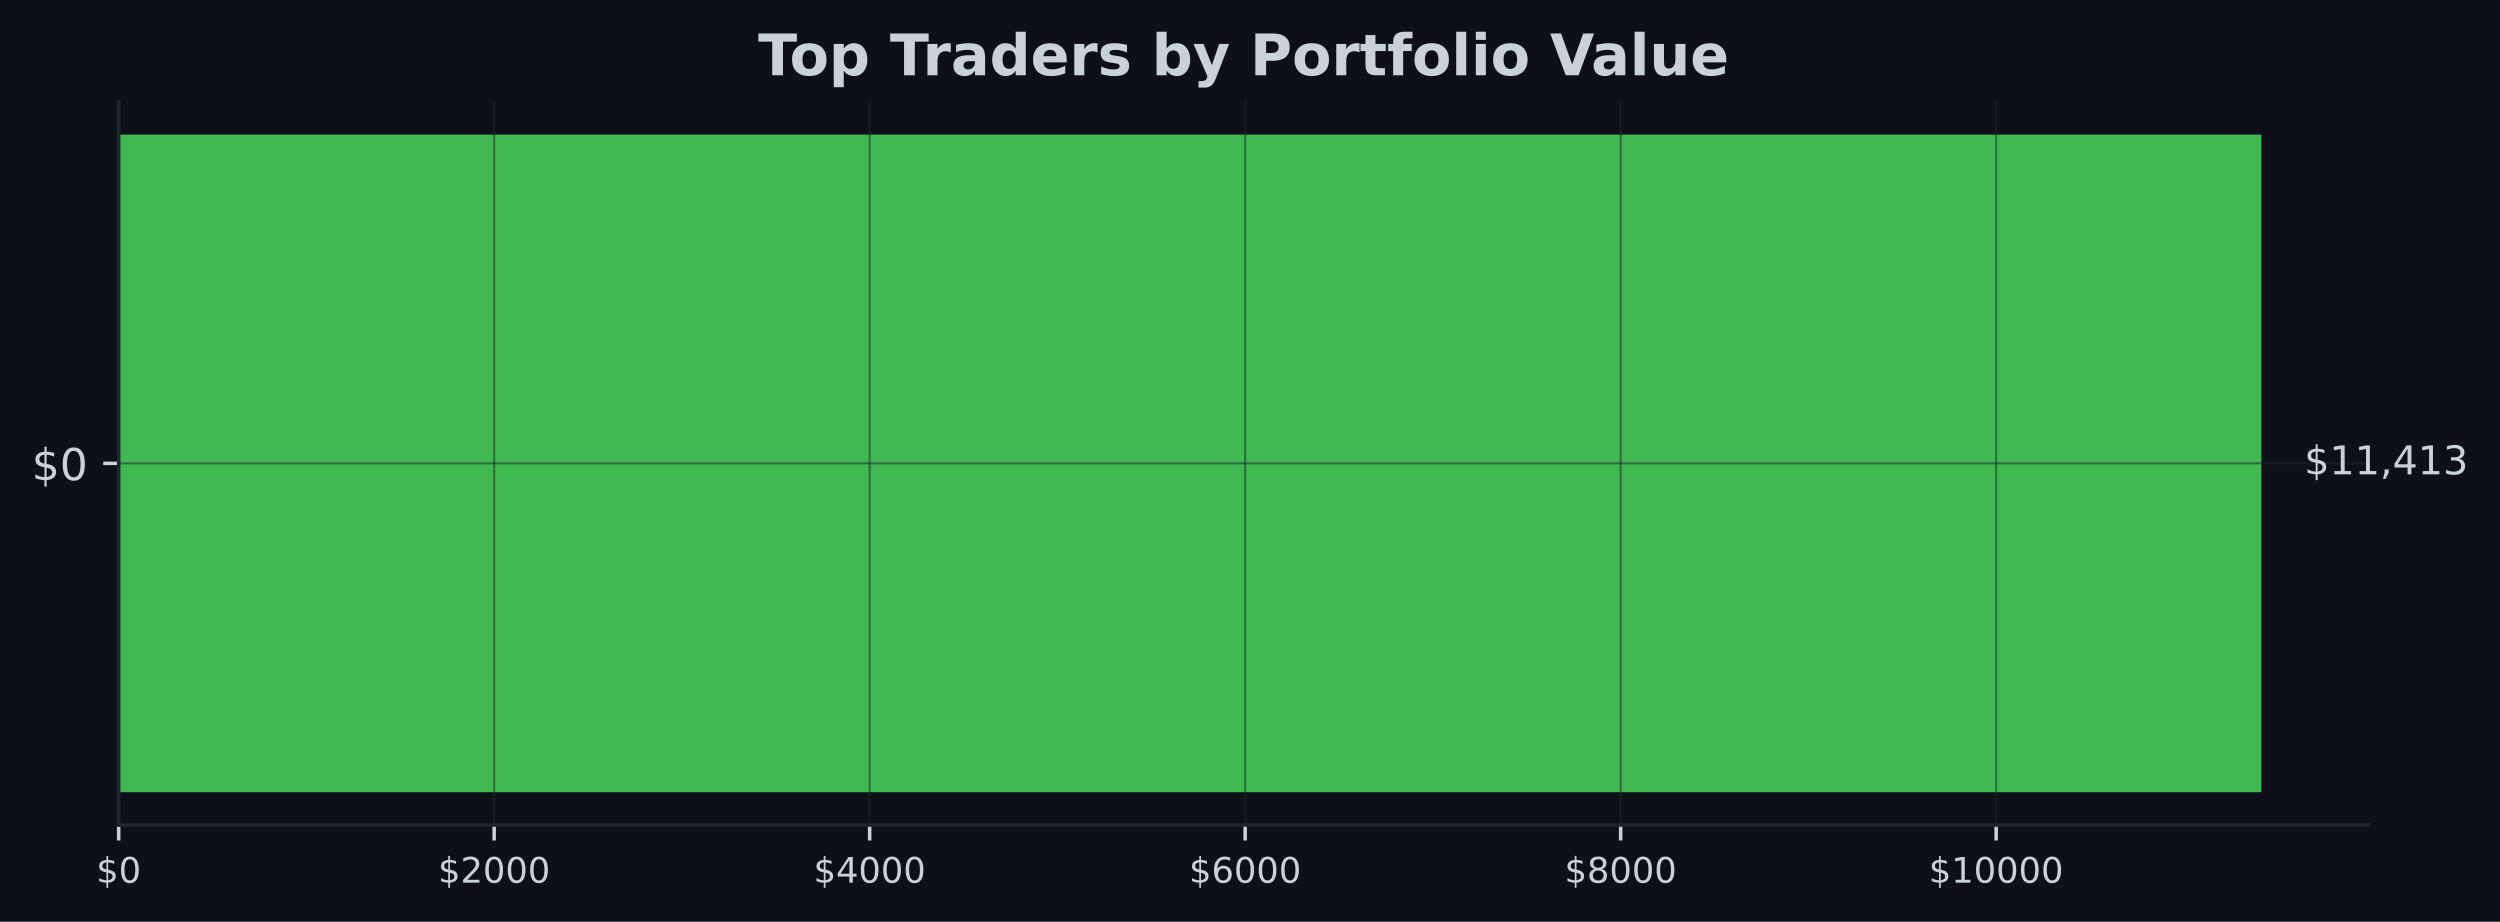
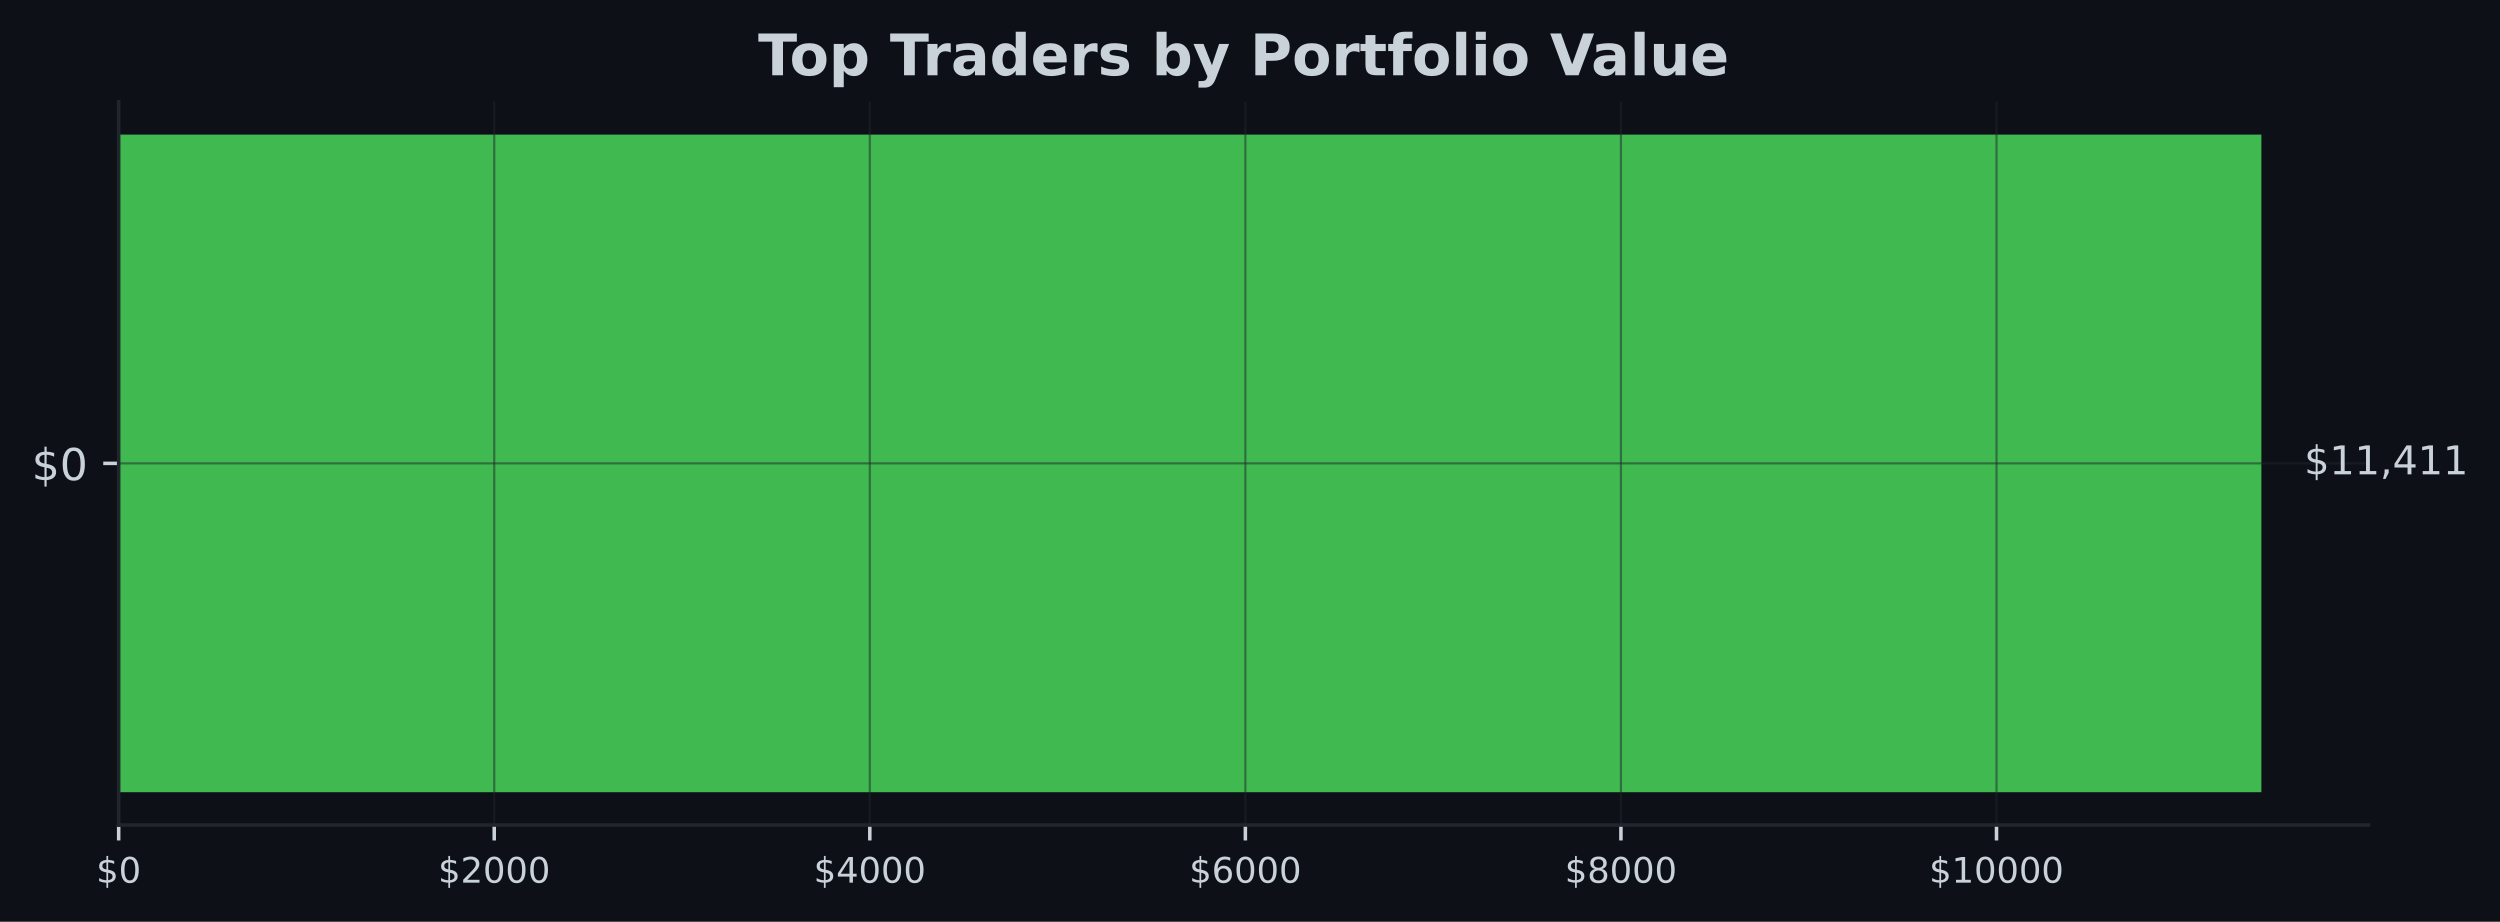
<svg xmlns="http://www.w3.org/2000/svg" xmlns:xlink="http://www.w3.org/1999/xlink" width="567.232pt" height="209.14pt" viewBox="0 0 567.232 209.14" version="1.1">
  <defs>
    <style type="text/css">*{stroke-linejoin: round; stroke-linecap: butt}</style>
  </defs>
  <g id="figure_1">
    <g id="patch_1">
      <path d="M 0 209.14  L 567.232 209.14  L 567.232 0  L 0 0  z " style="fill: #0d1117" />
    </g>
    <g id="axes_1">
      <g id="patch_2">
        <path d="M 26.925 187.198  L 537.399 187.198  L 537.399 23.078  L 26.925 23.078  z " style="fill: #0d1117" />
      </g>
      <g id="patch_3">
-         <path d="M 26.925 179.738  L 513.091 179.738  L 513.091 30.538  L 26.925 30.538  z " clip-path="url(#p5429766dbf)" style="fill: #3fb950" />
+         <path d="M 26.925 179.738  L 513.091 179.738  L 513.091 30.538  L 26.925 30.538  z " clip-path="url(#pa4917635b6)" style="fill: #3fb950" />
      </g>
      <g id="matplotlib.axis_1">
        <g id="xtick_1">
          <g id="line2d_1">
-             <path d="M 26.925 187.198  L 26.925 23.078  " clip-path="url(#p5429766dbf)" style="fill: none; stroke: #21262d; stroke-opacity: 0.5; stroke-width: 0.5; stroke-linecap: square" />
+             <path d="M 26.925 187.198  L 26.925 23.078  " clip-path="url(#pa4917635b6)" style="fill: none; stroke: #21262d; stroke-opacity: 0.5; stroke-width: 0.5; stroke-linecap: square" />
          </g>
          <g id="line2d_2">
            <defs>
-               <path id="m27fb5bb7e1" d="M 0 0  L 0 3.5  " style="stroke: #c9d1d9; stroke-width: 0.8" />
+               <path id="mb03bfb764f" d="M 0 0  L 0 3.5  " style="stroke: #c9d1d9; stroke-width: 0.8" />
            </defs>
            <g>
-               <use xlink:href="#m27fb5bb7e1" x="26.925" y="187.198" style="fill: #c9d1d9; stroke: #c9d1d9; stroke-width: 0.8" />
+               <use xlink:href="#mb03bfb764f" x="26.925" y="187.198" style="fill: #c9d1d9; stroke: #c9d1d9; stroke-width: 0.8" />
            </g>
          </g>
          <g id="text_1">
            <g style="fill: #c9d1d9" transform="translate(21.835 200.2767) scale(0.08 -0.08)">
              <defs>
                <path id="DejaVuSans-24" d="M 2163 -941  L 1850 -941  L 1847 0  Q 1519 6 1191 76  Q 863 147 531 288  L 531 850  Q 850 650 1176 548  Q 1503 447 1850 444  L 1850 1869  Q 1159 1981 845 2250  Q 531 2519 531 2988  Q 531 3497 872 3790  Q 1213 4084 1850 4128  L 1850 4863  L 2163 4863  L 2163 4138  Q 2453 4125 2725 4076  Q 2997 4028 3256 3944  L 3256 3397  Q 2997 3528 2723 3600  Q 2450 3672 2163 3684  L 2163 2350  Q 2872 2241 3206 1959  Q 3541 1678 3541 1191  Q 3541 663 3186 358  Q 2831 53 2163 6  L 2163 -941  z M 1850 2406  L 1850 3688  Q 1488 3647 1297 3481  Q 1106 3316 1106 3041  Q 1106 2772 1282 2622  Q 1459 2472 1850 2406  z M 2163 1806  L 2163 453  Q 2559 506 2761 678  Q 2963 850 2963 1131  Q 2963 1406 2770 1568  Q 2578 1731 2163 1806  z " transform="scale(0.015625)" />
                <path id="DejaVuSans-30" d="M 2034 4250  Q 1547 4250 1301 3770  Q 1056 3291 1056 2328  Q 1056 1369 1301 889  Q 1547 409 2034 409  Q 2525 409 2770 889  Q 3016 1369 3016 2328  Q 3016 3291 2770 3770  Q 2525 4250 2034 4250  z M 2034 4750  Q 2819 4750 3233 4129  Q 3647 3509 3647 2328  Q 3647 1150 3233 529  Q 2819 -91 2034 -91  Q 1250 -91 836 529  Q 422 1150 422 2328  Q 422 3509 836 4129  Q 1250 4750 2034 4750  z " transform="scale(0.015625)" />
              </defs>
              <use xlink:href="#DejaVuSans-24" />
              <use xlink:href="#DejaVuSans-30" transform="translate(63.62305 0)" />
            </g>
          </g>
        </g>
        <g id="xtick_2">
          <g id="line2d_3">
-             <path d="M 112.122 187.198  L 112.122 23.078  " clip-path="url(#p5429766dbf)" style="fill: none; stroke: #21262d; stroke-opacity: 0.5; stroke-width: 0.5; stroke-linecap: square" />
+             <path d="M 112.138 187.198  L 112.138 23.078  " clip-path="url(#pa4917635b6)" style="fill: none; stroke: #21262d; stroke-opacity: 0.5; stroke-width: 0.5; stroke-linecap: square" />
          </g>
          <g id="line2d_4">
            <g>
-               <use xlink:href="#m27fb5bb7e1" x="112.122" y="187.198" style="fill: #c9d1d9; stroke: #c9d1d9; stroke-width: 0.8" />
+               <use xlink:href="#mb03bfb764f" x="112.138" y="187.198" style="fill: #c9d1d9; stroke: #c9d1d9; stroke-width: 0.8" />
            </g>
          </g>
          <g id="text_2">
-             <g style="fill: #c9d1d9" transform="translate(99.39736 200.2767) scale(0.08 -0.08)">
+             <g style="fill: #c9d1d9" transform="translate(99.41349 200.2767) scale(0.08 -0.08)">
              <defs>
                <path id="DejaVuSans-32" d="M 1228 531  L 3431 531  L 3431 0  L 469 0  L 469 531  Q 828 903 1448 1529  Q 2069 2156 2228 2338  Q 2531 2678 2651 2914  Q 2772 3150 2772 3378  Q 2772 3750 2511 3984  Q 2250 4219 1831 4219  Q 1534 4219 1204 4116  Q 875 4013 500 3803  L 500 4441  Q 881 4594 1212 4672  Q 1544 4750 1819 4750  Q 2544 4750 2975 4387  Q 3406 4025 3406 3419  Q 3406 3131 3298 2873  Q 3191 2616 2906 2266  Q 2828 2175 2409 1742  Q 1991 1309 1228 531  z " transform="scale(0.015625)" />
              </defs>
              <use xlink:href="#DejaVuSans-24" />
              <use xlink:href="#DejaVuSans-32" transform="translate(63.62305 0)" />
              <use xlink:href="#DejaVuSans-30" transform="translate(127.2461 0)" />
              <use xlink:href="#DejaVuSans-30" transform="translate(190.8691 0)" />
              <use xlink:href="#DejaVuSans-30" transform="translate(254.4922 0)" />
            </g>
          </g>
        </g>
        <g id="xtick_3">
          <g id="line2d_5">
-             <path d="M 197.32 187.198  L 197.32 23.078  " clip-path="url(#p5429766dbf)" style="fill: none; stroke: #21262d; stroke-opacity: 0.5; stroke-width: 0.5; stroke-linecap: square" />
+             <path d="M 197.352 187.198  L 197.352 23.078  " clip-path="url(#pa4917635b6)" style="fill: none; stroke: #21262d; stroke-opacity: 0.5; stroke-width: 0.5; stroke-linecap: square" />
          </g>
          <g id="line2d_6">
            <g>
-               <use xlink:href="#m27fb5bb7e1" x="197.32" y="187.198" style="fill: #c9d1d9; stroke: #c9d1d9; stroke-width: 0.8" />
+               <use xlink:href="#mb03bfb764f" x="197.352" y="187.198" style="fill: #c9d1d9; stroke: #c9d1d9; stroke-width: 0.8" />
            </g>
          </g>
          <g id="text_3">
-             <g style="fill: #c9d1d9" transform="translate(184.5947 200.2767) scale(0.08 -0.08)">
+             <g style="fill: #c9d1d9" transform="translate(184.627 200.2767) scale(0.08 -0.08)">
              <defs>
                <path id="DejaVuSans-34" d="M 2419 4116  L 825 1625  L 2419 1625  L 2419 4116  z M 2253 4666  L 3047 4666  L 3047 1625  L 3713 1625  L 3713 1100  L 3047 1100  L 3047 0  L 2419 0  L 2419 1100  L 313 1100  L 313 1709  L 2253 4666  z " transform="scale(0.015625)" />
              </defs>
              <use xlink:href="#DejaVuSans-24" />
              <use xlink:href="#DejaVuSans-34" transform="translate(63.62305 0)" />
              <use xlink:href="#DejaVuSans-30" transform="translate(127.2461 0)" />
              <use xlink:href="#DejaVuSans-30" transform="translate(190.8691 0)" />
              <use xlink:href="#DejaVuSans-30" transform="translate(254.4922 0)" />
            </g>
          </g>
        </g>
        <g id="xtick_4">
          <g id="line2d_7">
-             <path d="M 282.517 187.198  L 282.517 23.078  " clip-path="url(#p5429766dbf)" style="fill: none; stroke: #21262d; stroke-opacity: 0.5; stroke-width: 0.5; stroke-linecap: square" />
+             <path d="M 282.565 187.198  L 282.565 23.078  " clip-path="url(#pa4917635b6)" style="fill: none; stroke: #21262d; stroke-opacity: 0.5; stroke-width: 0.5; stroke-linecap: square" />
          </g>
          <g id="line2d_8">
            <g>
-               <use xlink:href="#m27fb5bb7e1" x="282.517" y="187.198" style="fill: #c9d1d9; stroke: #c9d1d9; stroke-width: 0.8" />
+               <use xlink:href="#mb03bfb764f" x="282.565" y="187.198" style="fill: #c9d1d9; stroke: #c9d1d9; stroke-width: 0.8" />
            </g>
          </g>
          <g id="text_4">
-             <g style="fill: #c9d1d9" transform="translate(269.7921 200.2767) scale(0.08 -0.08)">
+             <g style="fill: #c9d1d9" transform="translate(269.8405 200.2767) scale(0.08 -0.08)">
              <defs>
                <path id="DejaVuSans-36" d="M 2113 2584  Q 1688 2584 1439 2293  Q 1191 2003 1191 1497  Q 1191 994 1439 701  Q 1688 409 2113 409  Q 2538 409 2786 701  Q 3034 994 3034 1497  Q 3034 2003 2786 2293  Q 2538 2584 2113 2584  z M 3366 4563  L 3366 3988  Q 3128 4100 2886 4159  Q 2644 4219 2406 4219  Q 1781 4219 1451 3797  Q 1122 3375 1075 2522  Q 1259 2794 1537 2939  Q 1816 3084 2150 3084  Q 2853 3084 3261 2657  Q 3669 2231 3669 1497  Q 3669 778 3244 343  Q 2819 -91 2113 -91  Q 1303 -91 875 529  Q 447 1150 447 2328  Q 447 3434 972 4092  Q 1497 4750 2381 4750  Q 2619 4750 2861 4703  Q 3103 4656 3366 4563  z " transform="scale(0.015625)" />
              </defs>
              <use xlink:href="#DejaVuSans-24" />
              <use xlink:href="#DejaVuSans-36" transform="translate(63.62305 0)" />
              <use xlink:href="#DejaVuSans-30" transform="translate(127.2461 0)" />
              <use xlink:href="#DejaVuSans-30" transform="translate(190.8691 0)" />
              <use xlink:href="#DejaVuSans-30" transform="translate(254.4922 0)" />
            </g>
          </g>
        </g>
        <g id="xtick_5">
          <g id="line2d_9">
-             <path d="M 367.714 187.198  L 367.714 23.078  " clip-path="url(#p5429766dbf)" style="fill: none; stroke: #21262d; stroke-opacity: 0.5; stroke-width: 0.5; stroke-linecap: square" />
+             <path d="M 367.779 187.198  L 367.779 23.078  " clip-path="url(#pa4917635b6)" style="fill: none; stroke: #21262d; stroke-opacity: 0.5; stroke-width: 0.5; stroke-linecap: square" />
          </g>
          <g id="line2d_10">
            <g>
-               <use xlink:href="#m27fb5bb7e1" x="367.714" y="187.198" style="fill: #c9d1d9; stroke: #c9d1d9; stroke-width: 0.8" />
+               <use xlink:href="#mb03bfb764f" x="367.779" y="187.198" style="fill: #c9d1d9; stroke: #c9d1d9; stroke-width: 0.8" />
            </g>
          </g>
          <g id="text_5">
-             <g style="fill: #c9d1d9" transform="translate(354.9895 200.2767) scale(0.08 -0.08)">
+             <g style="fill: #c9d1d9" transform="translate(355.054 200.2767) scale(0.08 -0.08)">
              <defs>
                <path id="DejaVuSans-38" d="M 2034 2216  Q 1584 2216 1326 1975  Q 1069 1734 1069 1313  Q 1069 891 1326 650  Q 1584 409 2034 409  Q 2484 409 2743 651  Q 3003 894 3003 1313  Q 3003 1734 2745 1975  Q 2488 2216 2034 2216  z M 1403 2484  Q 997 2584 770 2862  Q 544 3141 544 3541  Q 544 4100 942 4425  Q 1341 4750 2034 4750  Q 2731 4750 3128 4425  Q 3525 4100 3525 3541  Q 3525 3141 3298 2862  Q 3072 2584 2669 2484  Q 3125 2378 3379 2068  Q 3634 1759 3634 1313  Q 3634 634 3220 271  Q 2806 -91 2034 -91  Q 1263 -91 848 271  Q 434 634 434 1313  Q 434 1759 690 2068  Q 947 2378 1403 2484  z M 1172 3481  Q 1172 3119 1398 2916  Q 1625 2713 2034 2713  Q 2441 2713 2670 2916  Q 2900 3119 2900 3481  Q 2900 3844 2670 4047  Q 2441 4250 2034 4250  Q 1625 4250 1398 4047  Q 1172 3844 1172 3481  z " transform="scale(0.015625)" />
              </defs>
              <use xlink:href="#DejaVuSans-24" />
              <use xlink:href="#DejaVuSans-38" transform="translate(63.62305 0)" />
              <use xlink:href="#DejaVuSans-30" transform="translate(127.2461 0)" />
              <use xlink:href="#DejaVuSans-30" transform="translate(190.8691 0)" />
              <use xlink:href="#DejaVuSans-30" transform="translate(254.4922 0)" />
            </g>
          </g>
        </g>
        <g id="xtick_6">
          <g id="line2d_11">
-             <path d="M 452.912 187.198  L 452.912 23.078  " clip-path="url(#p5429766dbf)" style="fill: none; stroke: #21262d; stroke-opacity: 0.5; stroke-width: 0.5; stroke-linecap: square" />
+             <path d="M 452.992 187.198  L 452.992 23.078  " clip-path="url(#pa4917635b6)" style="fill: none; stroke: #21262d; stroke-opacity: 0.5; stroke-width: 0.5; stroke-linecap: square" />
          </g>
          <g id="line2d_12">
            <g>
-               <use xlink:href="#m27fb5bb7e1" x="452.912" y="187.198" style="fill: #c9d1d9; stroke: #c9d1d9; stroke-width: 0.8" />
+               <use xlink:href="#mb03bfb764f" x="452.992" y="187.198" style="fill: #c9d1d9; stroke: #c9d1d9; stroke-width: 0.8" />
            </g>
          </g>
          <g id="text_6">
-             <g style="fill: #c9d1d9" transform="translate(437.6418 200.2767) scale(0.08 -0.08)">
+             <g style="fill: #c9d1d9" transform="translate(437.7225 200.2767) scale(0.08 -0.08)">
              <defs>
                <path id="DejaVuSans-31" d="M 794 531  L 1825 531  L 1825 4091  L 703 3866  L 703 4441  L 1819 4666  L 2450 4666  L 2450 531  L 3481 531  L 3481 0  L 794 0  L 794 531  z " transform="scale(0.015625)" />
              </defs>
              <use xlink:href="#DejaVuSans-24" />
              <use xlink:href="#DejaVuSans-31" transform="translate(63.62305 0)" />
              <use xlink:href="#DejaVuSans-30" transform="translate(127.2461 0)" />
              <use xlink:href="#DejaVuSans-30" transform="translate(190.8691 0)" />
              <use xlink:href="#DejaVuSans-30" transform="translate(254.4922 0)" />
              <use xlink:href="#DejaVuSans-30" transform="translate(318.1152 0)" />
            </g>
          </g>
        </g>
      </g>
      <g id="matplotlib.axis_2">
        <g id="ytick_1">
          <g id="line2d_13">
-             <path d="M 26.925 105.138  L 537.399 105.138  " clip-path="url(#p5429766dbf)" style="fill: none; stroke: #21262d; stroke-opacity: 0.5; stroke-width: 0.5; stroke-linecap: square" />
+             <path d="M 26.925 105.138  L 537.399 105.138  " clip-path="url(#pa4917635b6)" style="fill: none; stroke: #21262d; stroke-opacity: 0.5; stroke-width: 0.5; stroke-linecap: square" />
          </g>
          <g id="line2d_14">
            <defs>
-               <path id="m4590e1d236" d="M 0 0  L -3.5 0  " style="stroke: #c9d1d9; stroke-width: 0.8" />
+               <path id="mfbea77e7d0" d="M 0 0  L -3.5 0  " style="stroke: #c9d1d9; stroke-width: 0.8" />
            </defs>
            <g>
-               <use xlink:href="#m4590e1d236" x="26.925" y="105.138" style="fill: #c9d1d9; stroke: #c9d1d9; stroke-width: 0.8" />
+               <use xlink:href="#mfbea77e7d0" x="26.925" y="105.138" style="fill: #c9d1d9; stroke: #c9d1d9; stroke-width: 0.8" />
            </g>
          </g>
          <g id="text_7">
            <g style="fill: #c9d1d9" transform="translate(7.2 108.9372) scale(0.1 -0.1)">
              <use xlink:href="#DejaVuSans-24" />
              <use xlink:href="#DejaVuSans-30" transform="translate(63.62305 0)" />
            </g>
          </g>
        </g>
      </g>
      <g id="patch_4">
        <path d="M 26.925 187.198  L 26.925 23.078  " style="fill: none; stroke: #21262d; stroke-width: 0.8; stroke-linejoin: miter; stroke-linecap: square" />
      </g>
      <g id="patch_5">
        <path d="M 26.925 187.198  L 537.399 187.198  " style="fill: none; stroke: #21262d; stroke-width: 0.8; stroke-linejoin: miter; stroke-linecap: square" />
      </g>
      <g id="text_8">
        <g style="fill: #c9d1d9" transform="translate(522.8143 107.6214) scale(0.09 -0.09)">
          <defs>
            <path id="DejaVuSans-2c" d="M 750 794  L 1409 794  L 1409 256  L 897 -744  L 494 -744  L 750 256  L 750 794  z " transform="scale(0.015625)" />
-             <path id="DejaVuSans-33" d="M 2597 2516  Q 3050 2419 3304 2112  Q 3559 1806 3559 1356  Q 3559 666 3084 287  Q 2609 -91 1734 -91  Q 1441 -91 1130 -33  Q 819 25 488 141  L 488 750  Q 750 597 1062 519  Q 1375 441 1716 441  Q 2309 441 2620 675  Q 2931 909 2931 1356  Q 2931 1769 2642 2001  Q 2353 2234 1838 2234  L 1294 2234  L 1294 2753  L 1863 2753  Q 2328 2753 2575 2939  Q 2822 3125 2822 3475  Q 2822 3834 2567 4026  Q 2313 4219 1838 4219  Q 1578 4219 1281 4162  Q 984 4106 628 3988  L 628 4550  Q 988 4650 1302 4700  Q 1616 4750 1894 4750  Q 2613 4750 3031 4423  Q 3450 4097 3450 3541  Q 3450 3153 3228 2886  Q 3006 2619 2597 2516  z " transform="scale(0.015625)" />
          </defs>
          <use xlink:href="#DejaVuSans-24" />
          <use xlink:href="#DejaVuSans-31" transform="translate(63.62305 0)" />
          <use xlink:href="#DejaVuSans-31" transform="translate(127.2461 0)" />
          <use xlink:href="#DejaVuSans-2c" transform="translate(190.8691 0)" />
          <use xlink:href="#DejaVuSans-34" transform="translate(222.6562 0)" />
          <use xlink:href="#DejaVuSans-31" transform="translate(286.2793 0)" />
-           <use xlink:href="#DejaVuSans-33" transform="translate(349.9023 0)" />
+           <use xlink:href="#DejaVuSans-31" transform="translate(349.9023 0)" />
        </g>
      </g>
      <g id="text_9">
        <g style="fill: #c9d1d9" transform="translate(172.0024 17.07797) scale(0.13 -0.13)">
          <defs>
            <path id="DejaVuSans-Bold-54" d="M 31 4666  L 4331 4666  L 4331 3756  L 2784 3756  L 2784 0  L 1581 0  L 1581 3756  L 31 3756  L 31 4666  z " transform="scale(0.015625)" />
            <path id="DejaVuSans-Bold-6f" d="M 2203 2784  Q 1831 2784 1636 2517  Q 1441 2250 1441 1747  Q 1441 1244 1636 976  Q 1831 709 2203 709  Q 2569 709 2762 976  Q 2956 1244 2956 1747  Q 2956 2250 2762 2517  Q 2569 2784 2203 2784  z M 2203 3584  Q 3106 3584 3614 3096  Q 4122 2609 4122 1747  Q 4122 884 3614 396  Q 3106 -91 2203 -91  Q 1297 -91 786 396  Q 275 884 275 1747  Q 275 2609 786 3096  Q 1297 3584 2203 3584  z " transform="scale(0.015625)" />
            <path id="DejaVuSans-Bold-70" d="M 1656 506  L 1656 -1331  L 538 -1331  L 538 3500  L 1656 3500  L 1656 2988  Q 1888 3294 2169 3439  Q 2450 3584 2816 3584  Q 3463 3584 3878 3070  Q 4294 2556 4294 1747  Q 4294 938 3878 423  Q 3463 -91 2816 -91  Q 2450 -91 2169 54  Q 1888 200 1656 506  z M 2400 2772  Q 2041 2772 1848 2508  Q 1656 2244 1656 1747  Q 1656 1250 1848 986  Q 2041 722 2400 722  Q 2759 722 2948 984  Q 3138 1247 3138 1747  Q 3138 2247 2948 2509  Q 2759 2772 2400 2772  z " transform="scale(0.015625)" />
            <path id="DejaVuSans-Bold-20" transform="scale(0.015625)" />
            <path id="DejaVuSans-Bold-72" d="M 3138 2547  Q 2991 2616 2845 2648  Q 2700 2681 2553 2681  Q 2122 2681 1889 2404  Q 1656 2128 1656 1613  L 1656 0  L 538 0  L 538 3500  L 1656 3500  L 1656 2925  Q 1872 3269 2151 3426  Q 2431 3584 2822 3584  Q 2878 3584 2943 3579  Q 3009 3575 3134 3559  L 3138 2547  z " transform="scale(0.015625)" />
            <path id="DejaVuSans-Bold-61" d="M 2106 1575  Q 1756 1575 1579 1456  Q 1403 1338 1403 1106  Q 1403 894 1545 773  Q 1688 653 1941 653  Q 2256 653 2472 879  Q 2688 1106 2688 1447  L 2688 1575  L 2106 1575  z M 3816 1997  L 3816 0  L 2688 0  L 2688 519  Q 2463 200 2181 54  Q 1900 -91 1497 -91  Q 953 -91 614 226  Q 275 544 275 1050  Q 275 1666 698 1953  Q 1122 2241 2028 2241  L 2688 2241  L 2688 2328  Q 2688 2594 2478 2717  Q 2269 2841 1825 2841  Q 1466 2841 1156 2769  Q 847 2697 581 2553  L 581 3406  Q 941 3494 1303 3539  Q 1666 3584 2028 3584  Q 2975 3584 3395 3211  Q 3816 2838 3816 1997  z " transform="scale(0.015625)" />
            <path id="DejaVuSans-Bold-64" d="M 2919 2988  L 2919 4863  L 4044 4863  L 4044 0  L 2919 0  L 2919 506  Q 2688 197 2409 53  Q 2131 -91 1766 -91  Q 1119 -91 703 423  Q 288 938 288 1747  Q 288 2556 703 3070  Q 1119 3584 1766 3584  Q 2128 3584 2408 3439  Q 2688 3294 2919 2988  z M 2181 722  Q 2541 722 2730 984  Q 2919 1247 2919 1747  Q 2919 2247 2730 2509  Q 2541 2772 2181 2772  Q 1825 2772 1636 2509  Q 1447 2247 1447 1747  Q 1447 1247 1636 984  Q 1825 722 2181 722  z " transform="scale(0.015625)" />
            <path id="DejaVuSans-Bold-65" d="M 4031 1759  L 4031 1441  L 1416 1441  Q 1456 1047 1700 850  Q 1944 653 2381 653  Q 2734 653 3104 758  Q 3475 863 3866 1075  L 3866 213  Q 3469 63 3072 -14  Q 2675 -91 2278 -91  Q 1328 -91 801 392  Q 275 875 275 1747  Q 275 2603 792 3093  Q 1309 3584 2216 3584  Q 3041 3584 3536 3087  Q 4031 2591 4031 1759  z M 2881 2131  Q 2881 2450 2695 2645  Q 2509 2841 2209 2841  Q 1884 2841 1681 2658  Q 1478 2475 1428 2131  L 2881 2131  z " transform="scale(0.015625)" />
            <path id="DejaVuSans-Bold-73" d="M 3272 3391  L 3272 2541  Q 2913 2691 2578 2766  Q 2244 2841 1947 2841  Q 1628 2841 1473 2761  Q 1319 2681 1319 2516  Q 1319 2381 1436 2309  Q 1553 2238 1856 2203  L 2053 2175  Q 2913 2066 3209 1816  Q 3506 1566 3506 1031  Q 3506 472 3093 190  Q 2681 -91 1863 -91  Q 1516 -91 1145 -36  Q 775 19 384 128  L 384 978  Q 719 816 1070 734  Q 1422 653 1784 653  Q 2113 653 2278 743  Q 2444 834 2444 1013  Q 2444 1163 2330 1236  Q 2216 1309 1875 1350  L 1678 1375  Q 931 1469 631 1722  Q 331 1975 331 2491  Q 331 3047 712 3315  Q 1094 3584 1881 3584  Q 2191 3584 2531 3537  Q 2872 3491 3272 3391  z " transform="scale(0.015625)" />
            <path id="DejaVuSans-Bold-62" d="M 2400 722  Q 2759 722 2948 984  Q 3138 1247 3138 1747  Q 3138 2247 2948 2509  Q 2759 2772 2400 2772  Q 2041 2772 1848 2508  Q 1656 2244 1656 1747  Q 1656 1250 1848 986  Q 2041 722 2400 722  z M 1656 2988  Q 1888 3294 2169 3439  Q 2450 3584 2816 3584  Q 3463 3584 3878 3070  Q 4294 2556 4294 1747  Q 4294 938 3878 423  Q 3463 -91 2816 -91  Q 2450 -91 2169 54  Q 1888 200 1656 506  L 1656 0  L 538 0  L 538 4863  L 1656 4863  L 1656 2988  z " transform="scale(0.015625)" />
            <path id="DejaVuSans-Bold-79" d="M 78 3500  L 1197 3500  L 2138 1125  L 2938 3500  L 4056 3500  L 2584 -331  Q 2363 -916 2067 -1148  Q 1772 -1381 1288 -1381  L 641 -1381  L 641 -647  L 991 -647  Q 1275 -647 1404 -556  Q 1534 -466 1606 -231  L 1638 -134  L 78 3500  z " transform="scale(0.015625)" />
            <path id="DejaVuSans-Bold-50" d="M 588 4666  L 2584 4666  Q 3475 4666 3951 4270  Q 4428 3875 4428 3144  Q 4428 2409 3951 2014  Q 3475 1619 2584 1619  L 1791 1619  L 1791 0  L 588 0  L 588 4666  z M 1791 3794  L 1791 2491  L 2456 2491  Q 2806 2491 2997 2661  Q 3188 2831 3188 3144  Q 3188 3456 2997 3625  Q 2806 3794 2456 3794  L 1791 3794  z " transform="scale(0.015625)" />
            <path id="DejaVuSans-Bold-74" d="M 1759 4494  L 1759 3500  L 2913 3500  L 2913 2700  L 1759 2700  L 1759 1216  Q 1759 972 1856 886  Q 1953 800 2241 800  L 2816 800  L 2816 0  L 1856 0  Q 1194 0 917 276  Q 641 553 641 1216  L 641 2700  L 84 2700  L 84 3500  L 641 3500  L 641 4494  L 1759 4494  z " transform="scale(0.015625)" />
            <path id="DejaVuSans-Bold-66" d="M 2841 4863  L 2841 4128  L 2222 4128  Q 1984 4128 1890 4042  Q 1797 3956 1797 3744  L 1797 3500  L 2753 3500  L 2753 2700  L 1797 2700  L 1797 0  L 678 0  L 678 2700  L 122 2700  L 122 3500  L 678 3500  L 678 3744  Q 678 4316 997 4589  Q 1316 4863 1984 4863  L 2841 4863  z " transform="scale(0.015625)" />
            <path id="DejaVuSans-Bold-6c" d="M 538 4863  L 1656 4863  L 1656 0  L 538 0  L 538 4863  z " transform="scale(0.015625)" />
            <path id="DejaVuSans-Bold-69" d="M 538 3500  L 1656 3500  L 1656 0  L 538 0  L 538 3500  z M 538 4863  L 1656 4863  L 1656 3950  L 538 3950  L 538 4863  z " transform="scale(0.015625)" />
            <path id="DejaVuSans-Bold-56" d="M 31 4666  L 1241 4666  L 2478 1222  L 3713 4666  L 4922 4666  L 3194 0  L 1759 0  L 31 4666  z " transform="scale(0.015625)" />
            <path id="DejaVuSans-Bold-75" d="M 500 1363  L 500 3500  L 1625 3500  L 1625 3150  Q 1625 2866 1622 2436  Q 1619 2006 1619 1863  Q 1619 1441 1641 1255  Q 1663 1069 1716 984  Q 1784 875 1895 815  Q 2006 756 2150 756  Q 2500 756 2700 1025  Q 2900 1294 2900 1772  L 2900 3500  L 4019 3500  L 4019 0  L 2900 0  L 2900 506  Q 2647 200 2364 54  Q 2081 -91 1741 -91  Q 1134 -91 817 281  Q 500 653 500 1363  z " transform="scale(0.015625)" />
          </defs>
          <use xlink:href="#DejaVuSans-Bold-54" />
          <use xlink:href="#DejaVuSans-Bold-6f" transform="translate(54.96289 0)" />
          <use xlink:href="#DejaVuSans-Bold-70" transform="translate(123.6641 0)" />
          <use xlink:href="#DejaVuSans-Bold-20" transform="translate(195.2461 0)" />
          <use xlink:href="#DejaVuSans-Bold-54" transform="translate(230.0605 0)" />
          <use xlink:href="#DejaVuSans-Bold-72" transform="translate(287.2734 0)" />
          <use xlink:href="#DejaVuSans-Bold-61" transform="translate(336.5898 0)" />
          <use xlink:href="#DejaVuSans-Bold-64" transform="translate(404.0703 0)" />
          <use xlink:href="#DejaVuSans-Bold-65" transform="translate(475.6523 0)" />
          <use xlink:href="#DejaVuSans-Bold-72" transform="translate(543.4746 0)" />
          <use xlink:href="#DejaVuSans-Bold-73" transform="translate(592.791 0)" />
          <use xlink:href="#DejaVuSans-Bold-20" transform="translate(652.3125 0)" />
          <use xlink:href="#DejaVuSans-Bold-62" transform="translate(687.127 0)" />
          <use xlink:href="#DejaVuSans-Bold-79" transform="translate(758.709 0)" />
          <use xlink:href="#DejaVuSans-Bold-20" transform="translate(823.8945 0)" />
          <use xlink:href="#DejaVuSans-Bold-50" transform="translate(858.709 0)" />
          <use xlink:href="#DejaVuSans-Bold-6f" transform="translate(932 0)" />
          <use xlink:href="#DejaVuSans-Bold-72" transform="translate(1000.701 0)" />
          <use xlink:href="#DejaVuSans-Bold-74" transform="translate(1050.018 0)" />
          <use xlink:href="#DejaVuSans-Bold-66" transform="translate(1097.82 0)" />
          <use xlink:href="#DejaVuSans-Bold-6f" transform="translate(1141.326 0)" />
          <use xlink:href="#DejaVuSans-Bold-6c" transform="translate(1210.027 0)" />
          <use xlink:href="#DejaVuSans-Bold-69" transform="translate(1244.305 0)" />
          <use xlink:href="#DejaVuSans-Bold-6f" transform="translate(1278.582 0)" />
          <use xlink:href="#DejaVuSans-Bold-20" transform="translate(1347.283 0)" />
          <use xlink:href="#DejaVuSans-Bold-56" transform="translate(1382.098 0)" />
          <use xlink:href="#DejaVuSans-Bold-61" transform="translate(1453.99 0)" />
          <use xlink:href="#DejaVuSans-Bold-6c" transform="translate(1521.471 0)" />
          <use xlink:href="#DejaVuSans-Bold-75" transform="translate(1555.748 0)" />
          <use xlink:href="#DejaVuSans-Bold-65" transform="translate(1626.939 0)" />
        </g>
      </g>
    </g>
  </g>
  <defs>
-     <clipPath id="p5429766dbf">
+     <clipPath id="pa4917635b6">
      <rect x="26.925" y="23.078" width="510.474" height="164.12" />
    </clipPath>
  </defs>
</svg>
